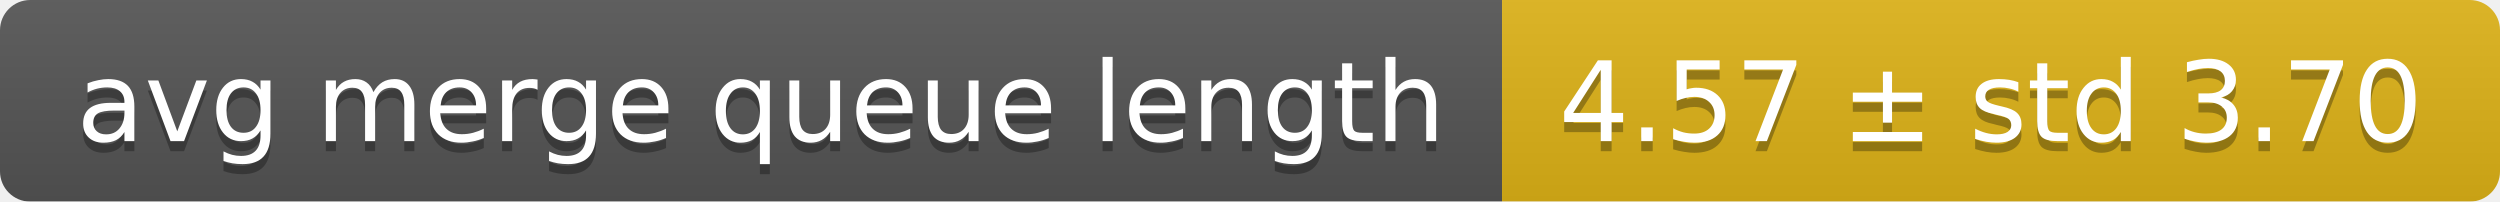
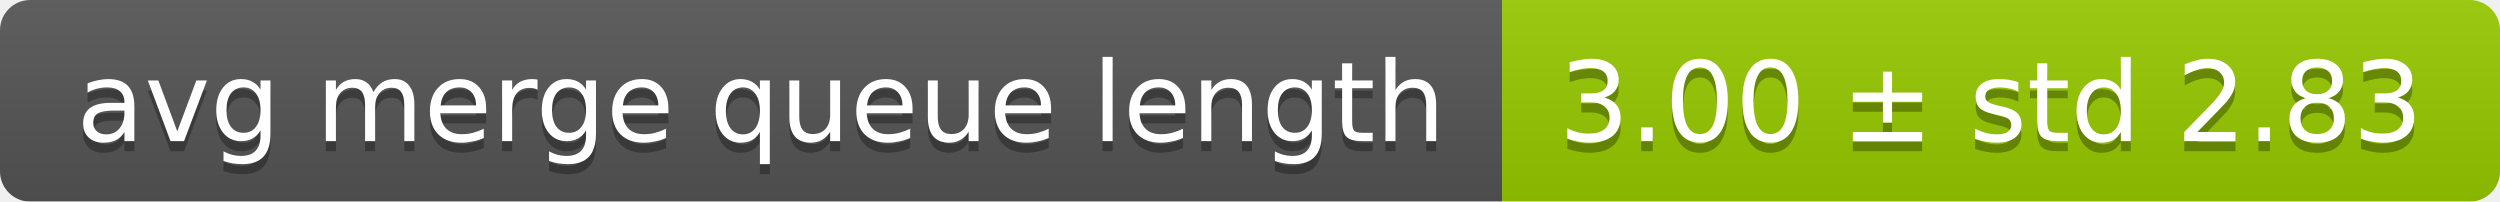
<svg xmlns="http://www.w3.org/2000/svg" width="248" height="20">
  <linearGradient id="smooth" x2="0" y2="100%">
    <stop offset="0" stop-color="#bbb" stop-opacity=".1" />
    <stop offset="1" stop-opacity=".1" />
  </linearGradient>
  <mask id="round">
    <rect width="248" height="20" rx="3" fill="#fff" />
  </mask>
  <g mask="url(#round)">
    <rect width="149" height="20" fill="#555" />
-     <rect x="149" width="99" height="20" fill="#dfb317" />
+     <rect x="149" width="99" height="20" fill="#97ca00" />
    <rect width="248" height="20" fill="url(#smooth)" />
  </g>
  <g fill="#fff" text-anchor="middle" font-family="DejaVu Sans,Verdana,Geneva,sans-serif" font-size="11">
    <text x="75.5" y="15" fill="#010101" fill-opacity=".3">avg merge queue length</text>
    <text x="75.5" y="14">avg merge queue length</text>
-     <text x="197.5" y="15" fill="#010101" fill-opacity=".3">4.57 ± std 3.70</text>
-     <text x="197.5" y="14">4.57 ± std 3.70</text>
+     <text x="197.5" y="15" fill="#010101" fill-opacity=".3">3.00 ± std 2.83</text>
+     <text x="197.5" y="14">3.00 ± std 2.83</text>
  </g>
</svg>
